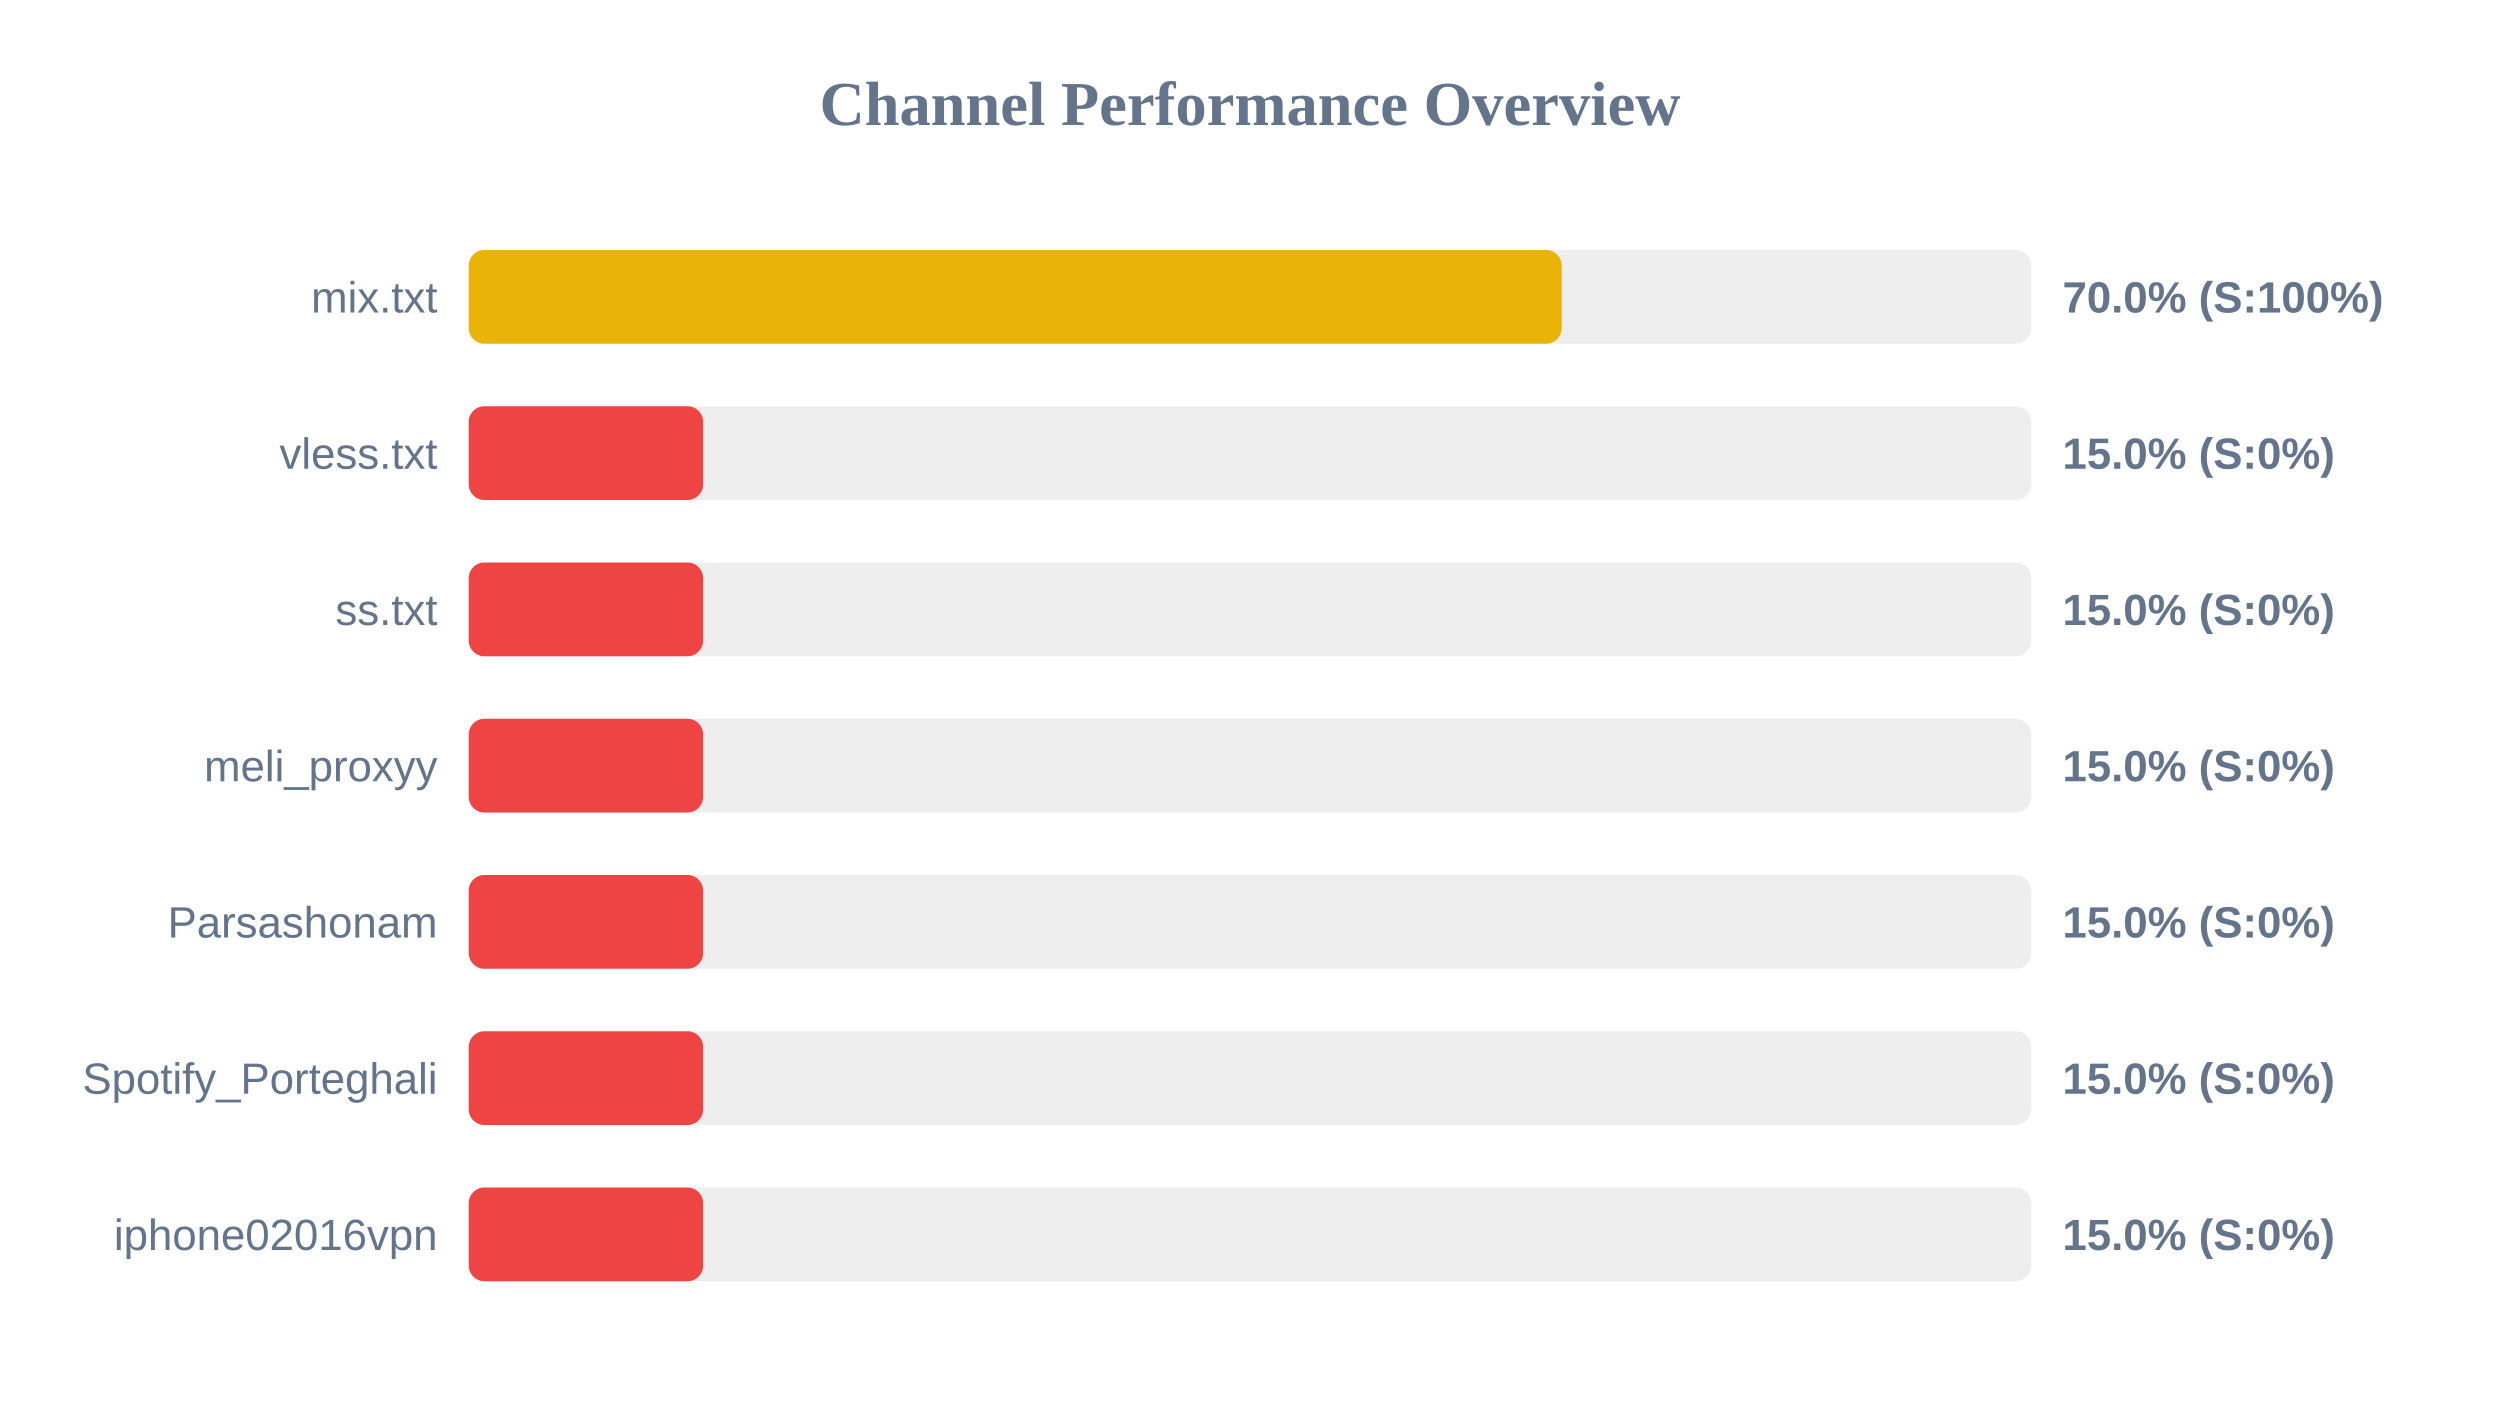
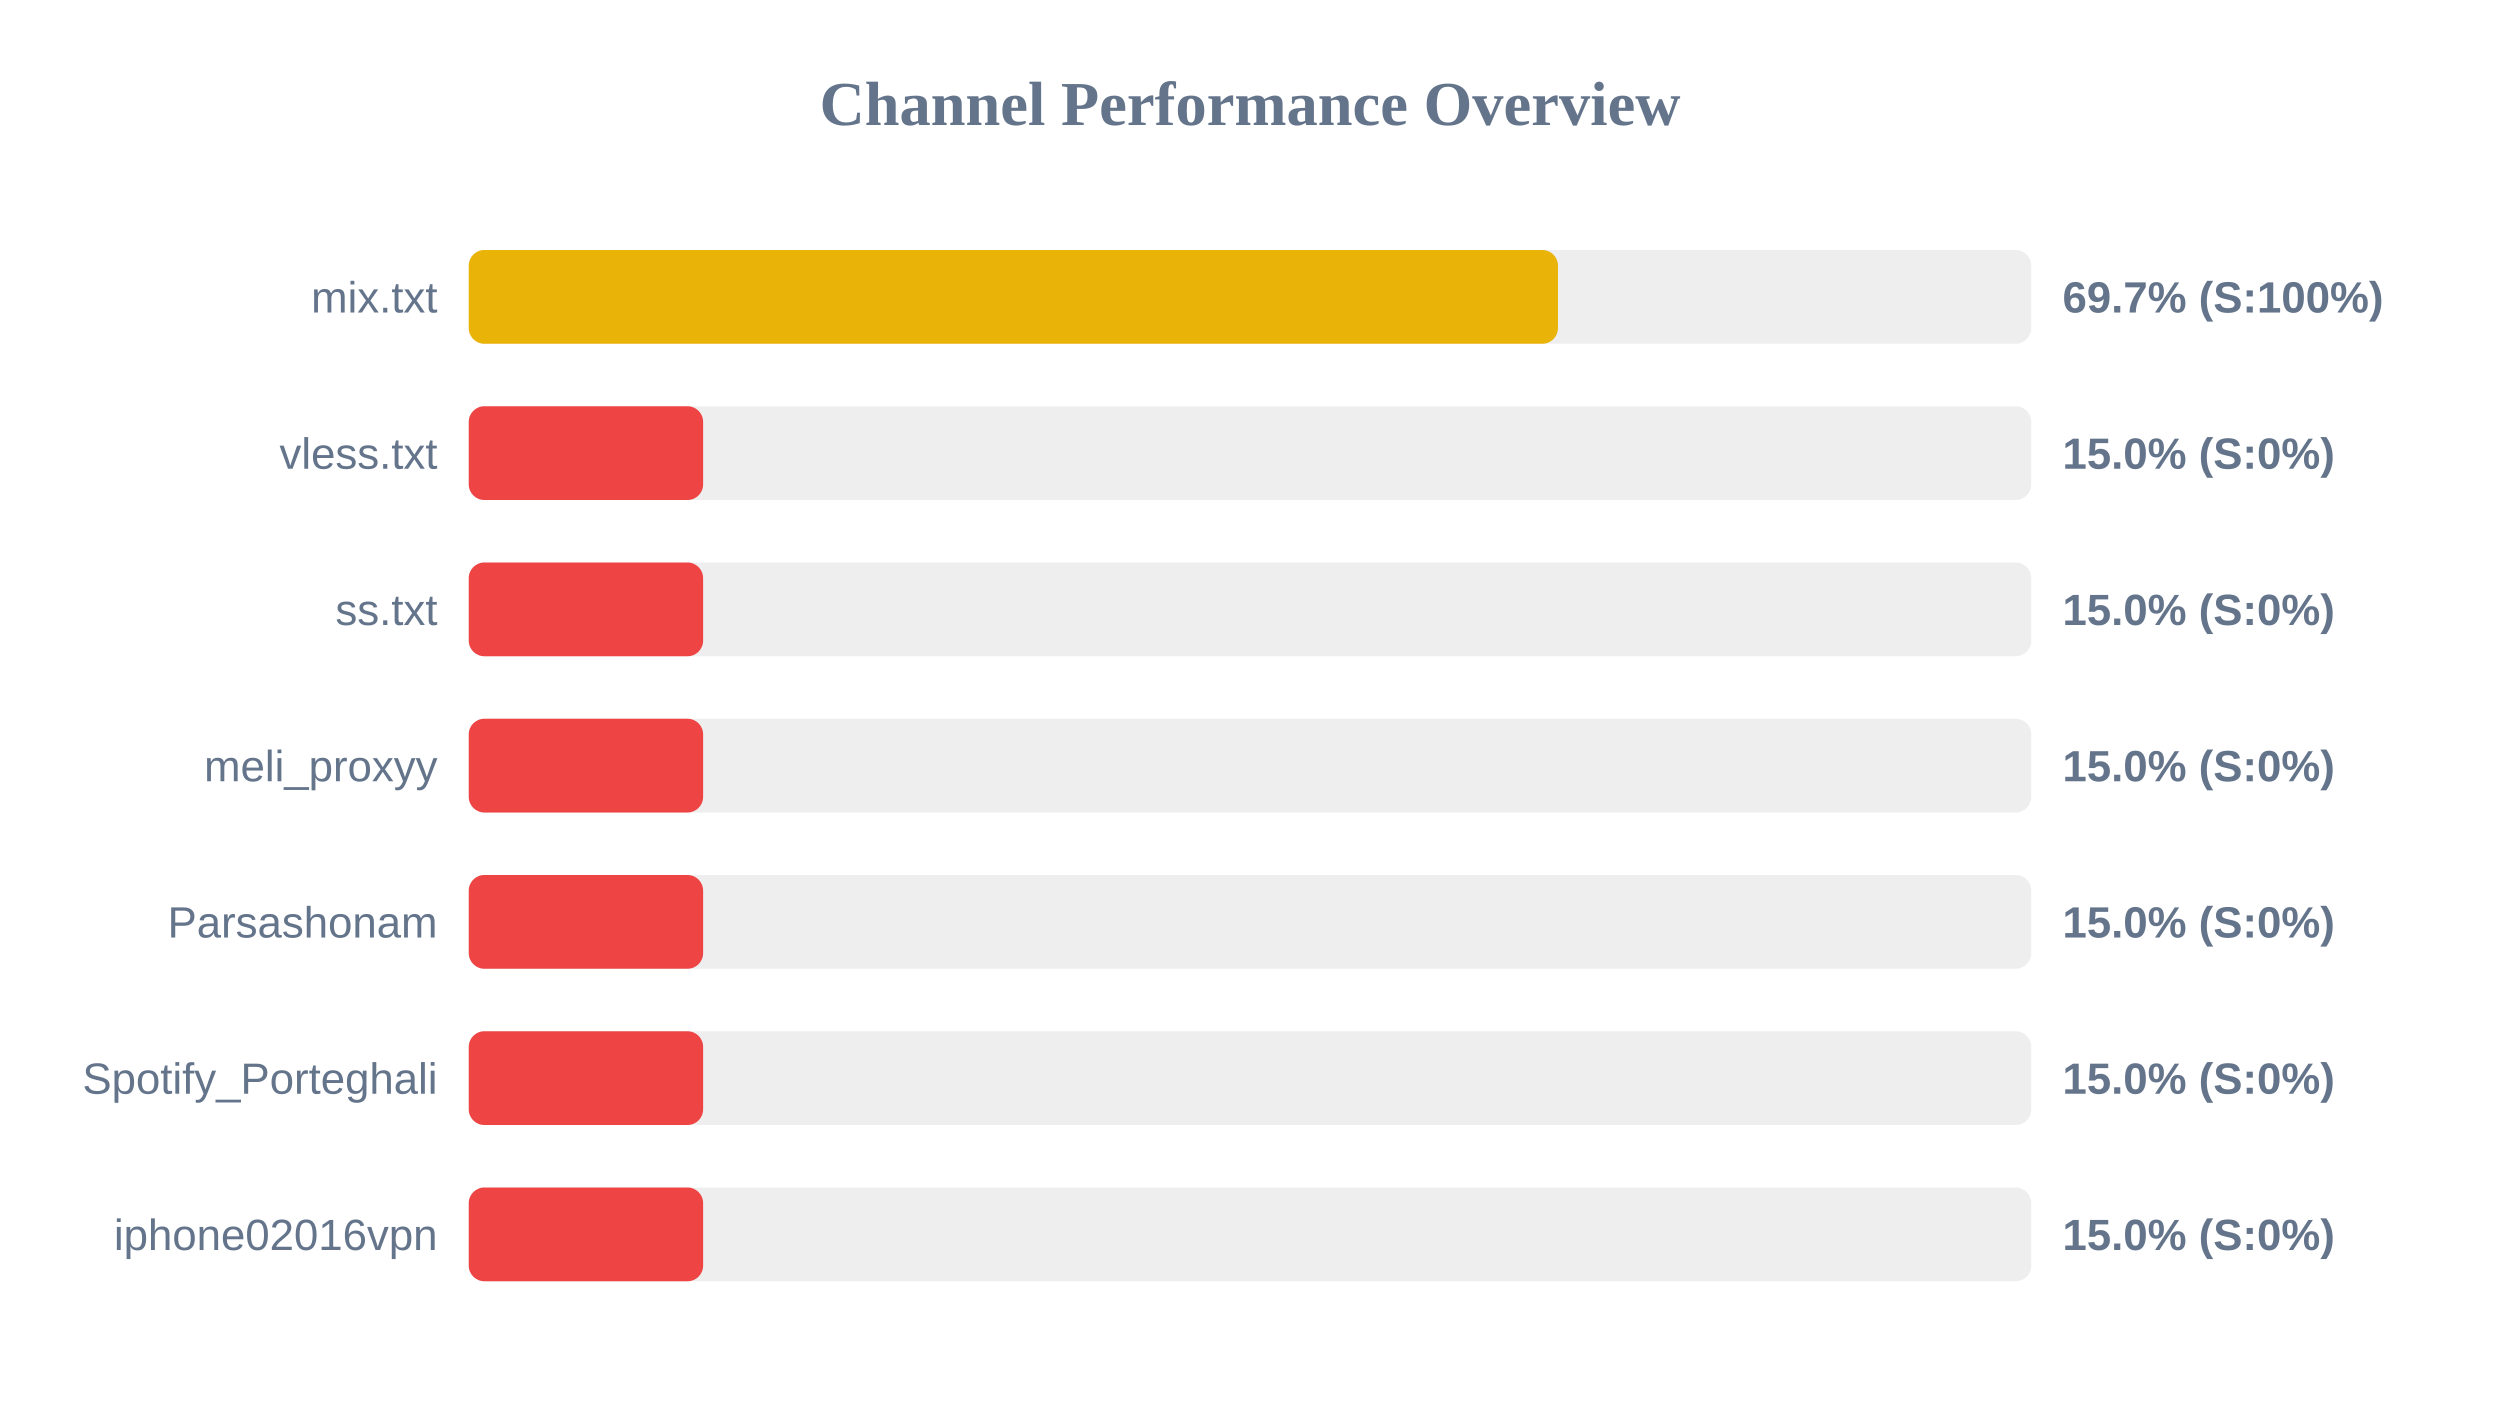
<svg xmlns="http://www.w3.org/2000/svg" width="800" height="450" version="1.1">
  <style>
        .row { font: 14px Arial; fill: #64748b; }
        .score { font: bold 14px Arial; fill: #64748b; }
    </style>
  <text x="400" y="40" text-anchor="middle" font-size="20px" font-weight="bold" fill="#64748b">Channel Performance Overview</text>
  <rect x="150" y="80" width="500" height="30" fill="#eee" rx="5" />
-   <rect x="150" y="80" width="349.75" height="30" fill="#eab308" rx="5" />
+   <rect x="150" y="80" width="348.55" height="30" fill="#eab308" rx="5" />
  <text x="140" y="100" text-anchor="end" class="row">mix.txt</text>
-   <text x="660" y="100" text-anchor="start" class="score">70.0% (S:100%)</text>
+   <text x="660" y="100" text-anchor="start" class="score">69.7% (S:100%)</text>
  <rect x="150" y="130" width="500" height="30" fill="#eee" rx="5" />
  <rect x="150" y="130" width="75.0" height="30" fill="#ef4444" rx="5" />
  <text x="140" y="150" text-anchor="end" class="row">vless.txt</text>
  <text x="660" y="150" text-anchor="start" class="score">15.0% (S:0%)</text>
  <rect x="150" y="180" width="500" height="30" fill="#eee" rx="5" />
  <rect x="150" y="180" width="75.0" height="30" fill="#ef4444" rx="5" />
  <text x="140" y="200" text-anchor="end" class="row">ss.txt</text>
  <text x="660" y="200" text-anchor="start" class="score">15.0% (S:0%)</text>
  <rect x="150" y="230" width="500" height="30" fill="#eee" rx="5" />
  <rect x="150" y="230" width="75.0" height="30" fill="#ef4444" rx="5" />
  <text x="140" y="250" text-anchor="end" class="row">meli_proxyy</text>
  <text x="660" y="250" text-anchor="start" class="score">15.0% (S:0%)</text>
  <rect x="150" y="280" width="500" height="30" fill="#eee" rx="5" />
  <rect x="150" y="280" width="75.0" height="30" fill="#ef4444" rx="5" />
  <text x="140" y="300" text-anchor="end" class="row">Parsashonam</text>
  <text x="660" y="300" text-anchor="start" class="score">15.0% (S:0%)</text>
  <rect x="150" y="330" width="500" height="30" fill="#eee" rx="5" />
  <rect x="150" y="330" width="75.0" height="30" fill="#ef4444" rx="5" />
  <text x="140" y="350" text-anchor="end" class="row">Spotify_Porteghali</text>
  <text x="660" y="350" text-anchor="start" class="score">15.0% (S:0%)</text>
  <rect x="150" y="380" width="500" height="30" fill="#eee" rx="5" />
  <rect x="150" y="380" width="75.0" height="30" fill="#ef4444" rx="5" />
  <text x="140" y="400" text-anchor="end" class="row">iphone02016vpn</text>
  <text x="660" y="400" text-anchor="start" class="score">15.0% (S:0%)</text>
</svg>
